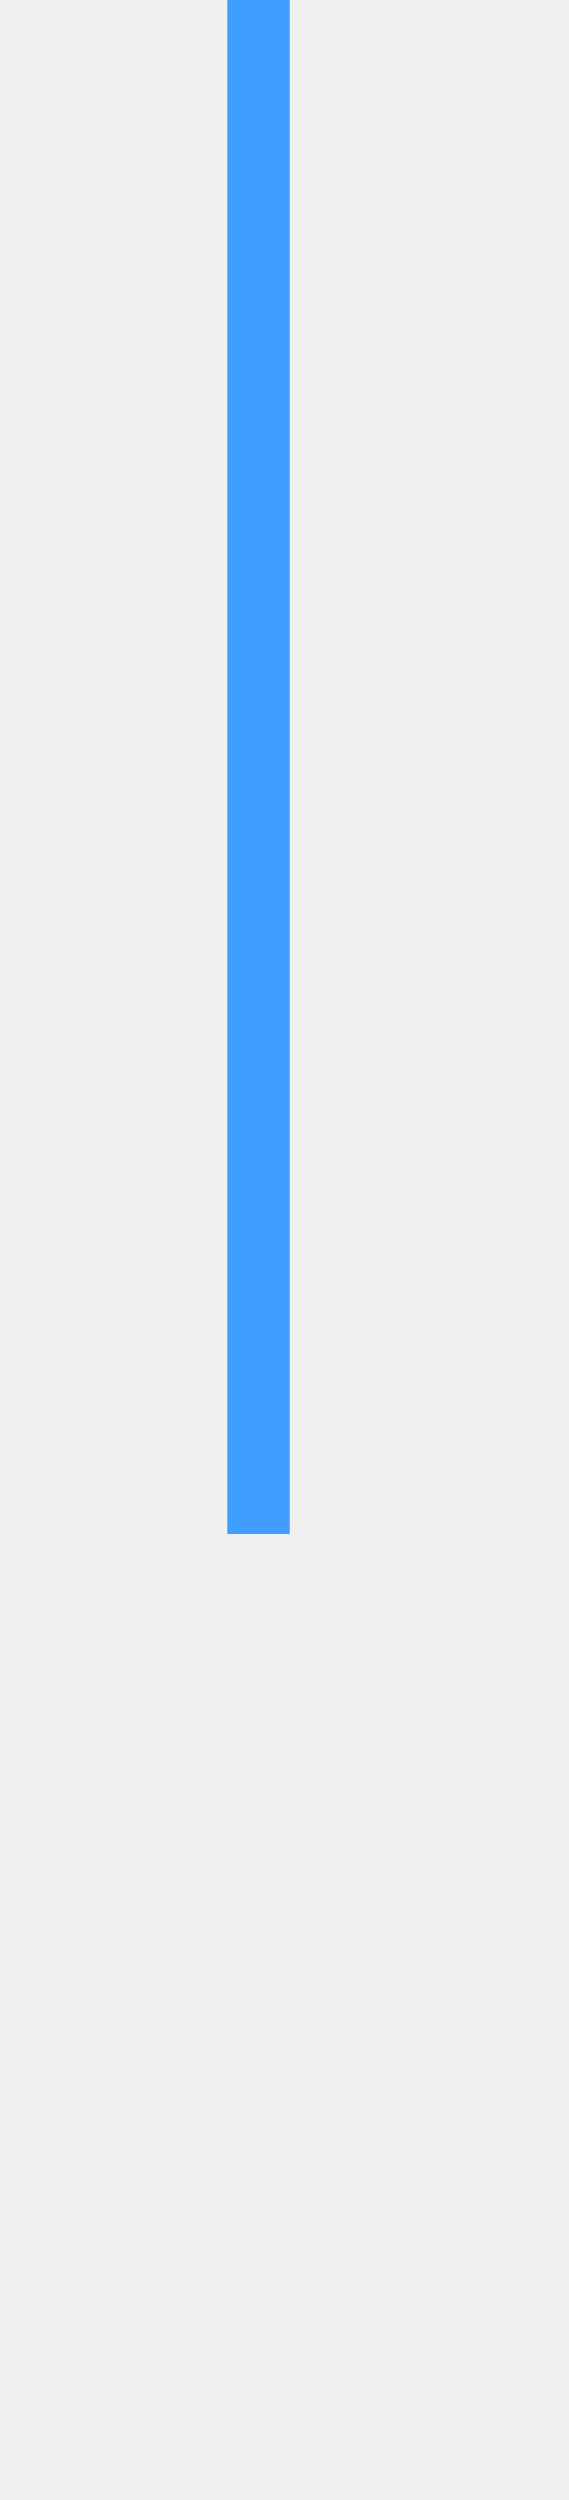
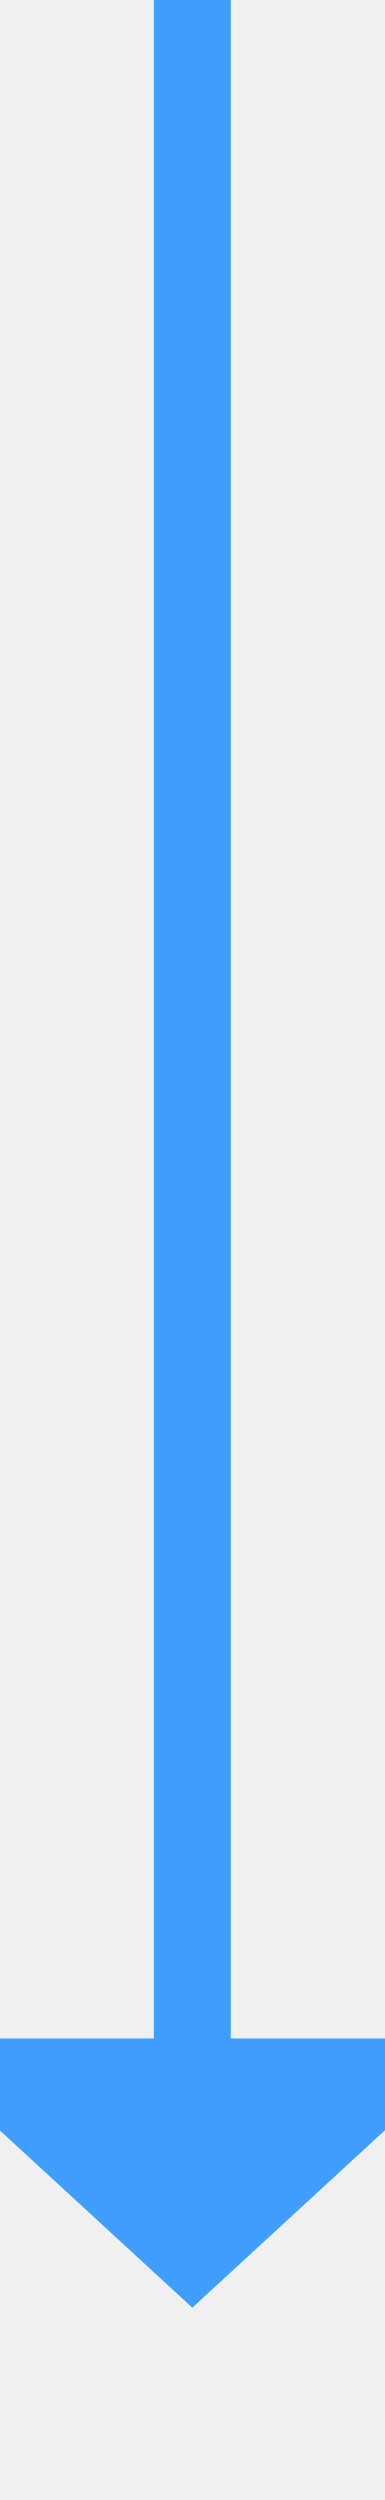
- <svg xmlns="http://www.w3.org/2000/svg" version="1.1" width="10px" height="44px" preserveAspectRatio="xMidYMin meet" viewBox="517 566  8 44">
-   <defs>
-     <mask fill="white" id="clip441">
-       <path d="M 492 593  L 548 593  L 548 617  L 492 617  Z M 492 566  L 548 566  L 548 655  L 492 655  Z " fill-rule="evenodd" />
-     </mask>
-   </defs>
-   <path d="M 521 566  L 521 604.5  A 0.5 0.5 0 0 1 520.5 605 A 0.5 0.5 0 0 0 520 605.5 L 520 639  " stroke-width="2" stroke="#409eff" fill="none" mask="url(#clip441)" />
-   <path d="M 512.4 638  L 520 645  L 527.6 638  L 512.4 638  Z " fill-rule="nonzero" fill="#409eff" stroke="none" mask="url(#clip441)" />
+ <svg xmlns="http://www.w3.org/2000/svg" version="1.1" width="10px" height="65px" preserveAspectRatio="xMidYMin meet" viewBox="516 1377  8 65">
+   <path d="M 520 1377  L 520 1431  " stroke-width="2" stroke="#409eff" fill="none" />
+   <path d="M 512.4 1430  L 520 1437  L 527.6 1430  L 512.4 1430  Z " fill-rule="nonzero" fill="#409eff" stroke="none" />
</svg>
